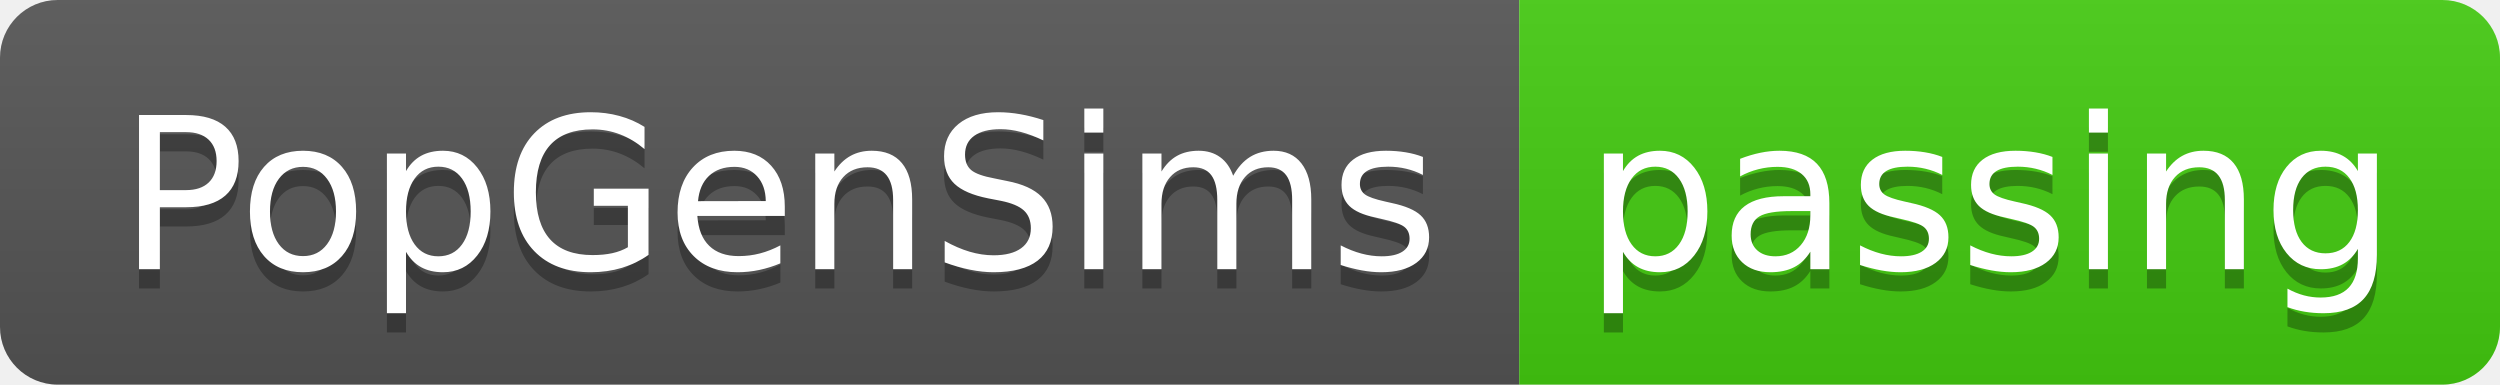
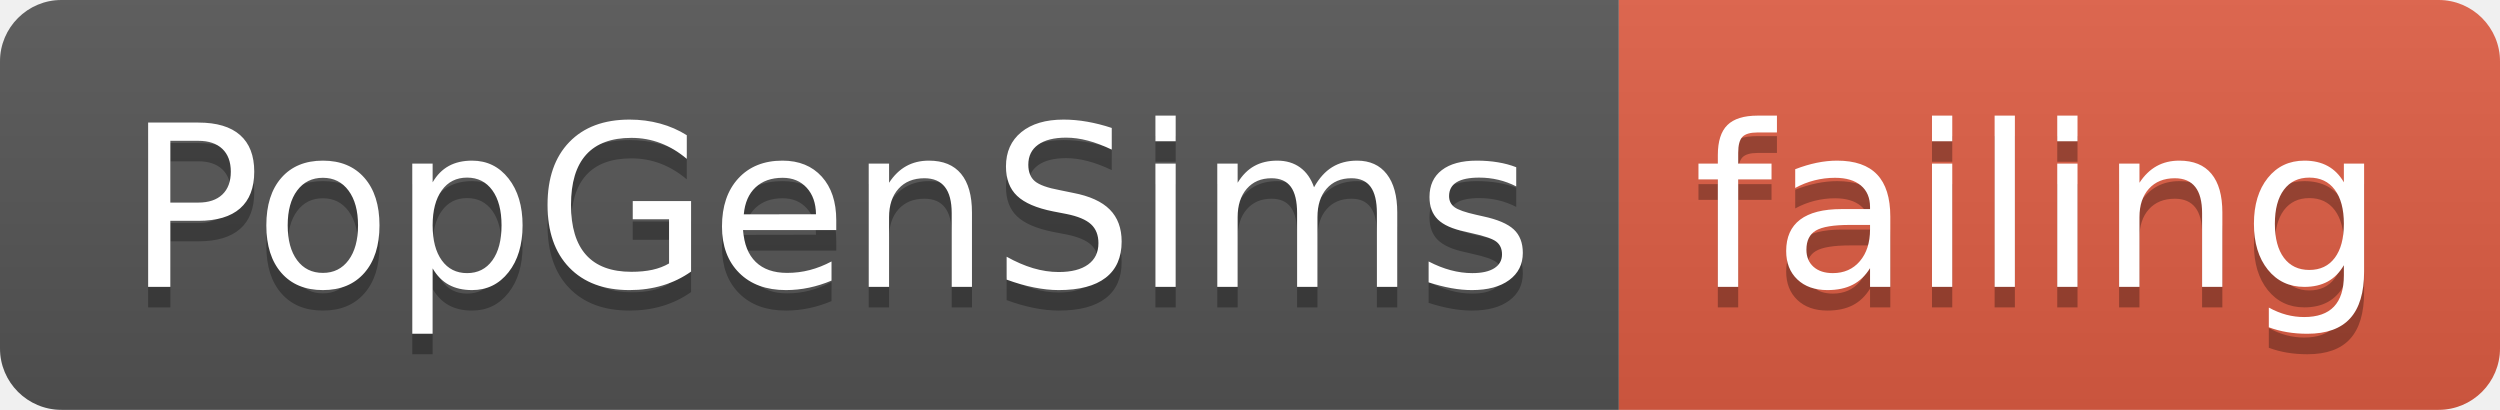
- <svg xmlns="http://www.w3.org/2000/svg" width="130" height="20">
+ <svg xmlns="http://www.w3.org/2000/svg" width="122" height="20">
  <linearGradient id="smooth" x2="0" y2="100%">
    <stop offset="0" stop-color="#bbb" stop-opacity=".1" />
    <stop offset="1" stop-opacity=".1" />
  </linearGradient>
  <clipPath id="round">
-     <rect width="130" height="20" rx="3" fill="#fff" />
+     <rect width="122" height="20" rx="3" fill="#fff" />
  </clipPath>
  <g clip-path="url(#round)">
    <rect width="79" height="20" fill="#555" />
-     <rect x="79" width="51" height="20" fill="#4c1" />
-     <rect width="130" height="20" fill="url(#smooth)" />
+     <rect x="79" width="43" height="20" fill="#e05d44" />
+     <rect width="122" height="20" fill="url(#smooth)" />
  </g>
  <g fill="#fff" text-anchor="middle" font-family="DejaVu Sans,Verdana,Geneva,sans-serif" font-size="110">
    <text x="405" y="150" fill="#010101" fill-opacity=".3" transform="scale(0.1)" textLength="690" lengthAdjust="spacing">PopGenSims</text>
    <text x="405" y="140" transform="scale(0.1)" textLength="690" lengthAdjust="spacing">PopGenSims</text>
-     <text x="1035" y="150" fill="#010101" fill-opacity=".3" transform="scale(0.1)" textLength="410" lengthAdjust="spacing">passing</text>
-     <text x="1035" y="140" transform="scale(0.1)" textLength="410" lengthAdjust="spacing">passing</text>
+     <text x="995" y="150" fill="#010101" fill-opacity=".3" transform="scale(0.1)" textLength="330" lengthAdjust="spacing">failing</text>
+     <text x="995" y="140" transform="scale(0.1)" textLength="330" lengthAdjust="spacing">failing</text>
  </g>
</svg>
